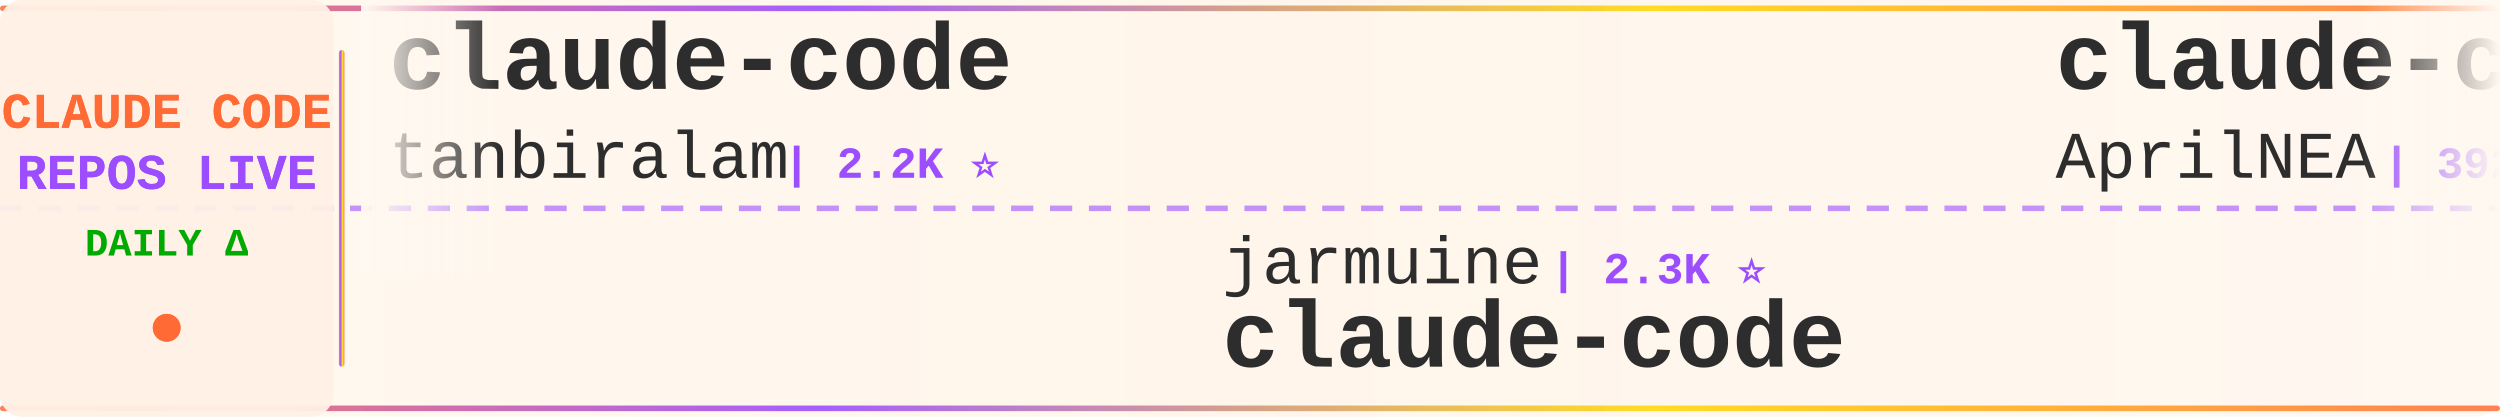
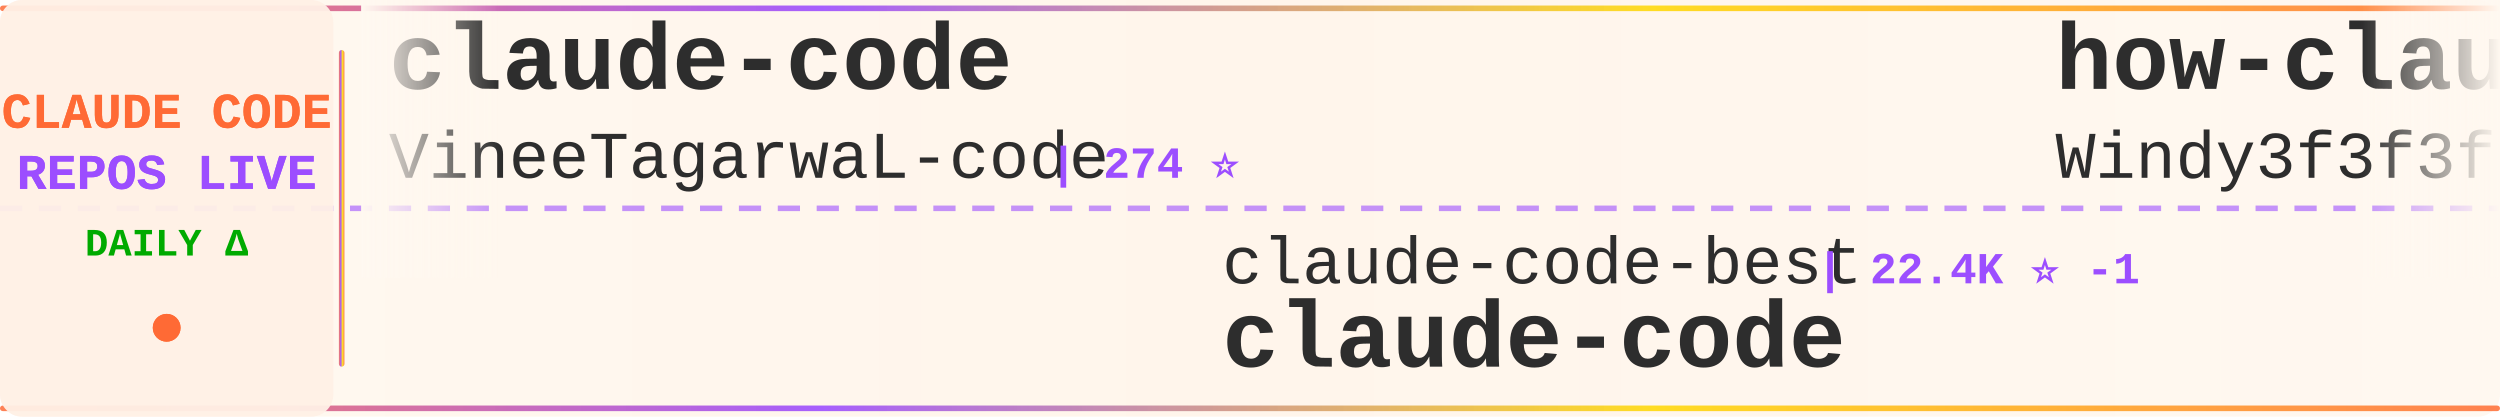
<svg xmlns="http://www.w3.org/2000/svg" width="900" height="150">
  <defs>
    <linearGradient id="tickerBg" x1="0%" y1="0%" x2="100%" y2="0%">
      <stop offset="0%" style="stop-color:#fff8f0;stop-opacity:0.98" />
      <stop offset="50%" style="stop-color:#fff5eb;stop-opacity:1" />
      <stop offset="100%" style="stop-color:#fff8f0;stop-opacity:0.98" />
    </linearGradient>
    <linearGradient id="borderGrad" x1="0%" y1="0%" x2="100%" y2="0%">
      <stop offset="0%" style="stop-color:#FF6B35;stop-opacity:0.85">
        <animate attributeName="stop-opacity" values="0.85;1;0.85" dur="2s" repeatCount="indefinite" />
      </stop>
      <stop offset="33%" style="stop-color:#9C4EFF;stop-opacity:0.9">
        <animate attributeName="stop-opacity" values="0.9;1;0.9" dur="2.2s" repeatCount="indefinite" />
      </stop>
      <stop offset="66%" style="stop-color:#FFD700;stop-opacity:0.85">
        <animate attributeName="stop-opacity" values="0.85;1;0.85" dur="1.8s" repeatCount="indefinite" />
      </stop>
      <stop offset="100%" style="stop-color:#FF6B35;stop-opacity:0.85">
        <animate attributeName="stop-opacity" values="0.85;1;0.85" dur="2s" repeatCount="indefinite" />
      </stop>
    </linearGradient>
    <filter id="textGlow">
      <feGaussianBlur stdDeviation="0.15" result="coloredBlur" />
      <feMerge>
        <feMergeNode in="coloredBlur" />
        <feMergeNode in="SourceGraphic" />
      </feMerge>
    </filter>
    <filter id="metricGlow">
      <feGaussianBlur stdDeviation="0.2" result="coloredBlur" />
      <feMerge>
        <feMergeNode in="coloredBlur" />
        <feMergeNode in="SourceGraphic" />
      </feMerge>
    </filter>
    <linearGradient id="leftFade" x1="0%" y1="0%" x2="100%" y2="0%">
      <stop offset="0%" style="stop-color:#fff8f0;stop-opacity:1" />
      <stop offset="100%" style="stop-color:#fff8f0;stop-opacity:0" />
    </linearGradient>
    <linearGradient id="rightFade" x1="0%" y1="0%" x2="100%" y2="0%">
      <stop offset="0%" style="stop-color:#fff8f0;stop-opacity:0" />
      <stop offset="100%" style="stop-color:#fff8f0;stop-opacity:1" />
    </linearGradient>
  </defs>
  <rect width="900" height="150" fill="url(#tickerBg)" rx="8" />
  <rect x="0" y="2" width="900" height="2" fill="url(#borderGrad)" rx="1" />
  <rect x="0" y="146" width="900" height="2" fill="url(#borderGrad)" rx="1" />
  <line x1="0" y1="75" x2="900" y2="75" stroke="#9C4EFF" stroke-width="2" stroke-dasharray="8 6" opacity="0.6" />
  <rect x="0" y="0" width="120" height="150" fill="#fff0e6" opacity="0.95" rx="8" />
  <text x="60" y="46" font-family="'Courier New', monospace" font-size="18" font-weight="bold" fill="#FF6B35" text-anchor="middle" filter="url(#textGlow)">
    CLAUDE CODE
  </text>
  <text x="60" y="68" font-family="'Courier New', monospace" font-size="18" font-weight="bold" fill="#9C4EFF" text-anchor="middle" filter="url(#textGlow)">
    REPOS LIVE
  </text>
  <text x="60" y="92" font-family="'Courier New', monospace" font-size="14" font-weight="bold" fill="#00aa00" text-anchor="middle">
    DAILY Δ
  </text>
  <circle cx="60" cy="118" r="5" fill="#FF6B35" filter="url(#metricGlow)">
    <animate attributeName="r" values="4;6;4" dur="1.5s" repeatCount="indefinite" />
    <animate attributeName="opacity" values="0.6;1;0.6" dur="1.5s" repeatCount="indefinite" />
  </circle>
  <rect x="122" y="18" width="2" height="114" fill="url(#borderGrad)" rx="1" />
  <clipPath id="tickerClip">
    <rect x="130" y="0" width="770" height="150" />
  </clipPath>
  <g clip-path="url(#tickerClip)">
    <g id="tickerItems">
      <animateTransform attributeName="transform" attributeType="XML" type="translate" from="0 0" to="-3000 0" dur="54s" repeatCount="indefinite" />
      <g transform="translate(0, 0)">
        <text x="140" y="32" font-family="'Courier New', monospace" font-size="34" font-weight="bold" fill="#2d2d2d">claude-code</text>
-         <text x="140" y="64" font-family="'Courier New', monospace" font-size="24" font-weight="normal" fill="#2d2d2d" opacity="1.0">tanbiralam</text>
-         <text x="282" y="64" font-family="'Courier New', monospace" font-size="16" font-weight="bold" fill="#9C4EFF"> | 2.2K ⭐</text>
+         <text x="140" y="64" font-family="'Courier New', monospace" font-size="24" font-weight="normal" fill="#2d2d2d" opacity="1.0">VineeTagarwaL-code</text>
+         <text x="378" y="64" font-family="'Courier New', monospace" font-size="16" font-weight="bold" fill="#9C4EFF"> | 274 ⭐</text>
      </g>
      <g transform="translate(300, 0)">
-         <text x="140" y="102" font-family="'Courier New', monospace" font-size="24" font-weight="normal" fill="#2d2d2d" opacity="1.0">jarmuine</text>
-         <text x="258" y="102" font-family="'Courier New', monospace" font-size="16" font-weight="bold" fill="#9C4EFF"> | 2.3K ⭐</text>
+         <text x="140" y="102" font-family="'Courier New', monospace" font-size="24" font-weight="normal" fill="#2d2d2d" opacity="1.0">claude-code-best</text>
+         <text x="354" y="102" font-family="'Courier New', monospace" font-size="16" font-weight="bold" fill="#9C4EFF"> | 22.4K ⭐ -1</text>
        <text x="140" y="132" font-family="'Courier New', monospace" font-size="34" font-weight="bold" fill="#2d2d2d">claude-code</text>
      </g>
      <g transform="translate(600, 0)">
-         <text x="140" y="32" font-family="'Courier New', monospace" font-size="34" font-weight="bold" fill="#2d2d2d">claude-code-source</text>
-         <text x="140" y="64" font-family="'Courier New', monospace" font-size="24" font-weight="normal" fill="#2d2d2d" opacity="1.0">AprilNEA</text>
-         <text x="258" y="64" font-family="'Courier New', monospace" font-size="16" font-weight="bold" fill="#9C4EFF"> | 392 ⭐</text>
+         <text x="140" y="32" font-family="'Courier New', monospace" font-size="34" font-weight="bold" fill="#2d2d2d">how-claude-code-works</text>
+         <text x="140" y="64" font-family="'Courier New', monospace" font-size="24" font-weight="normal" fill="#2d2d2d" opacity="1.0">Windy3f3f3f3f</text>
+         <text x="318" y="64" font-family="'Courier New', monospace" font-size="16" font-weight="bold" fill="#9C4EFF"> | 3.6K ⭐ +4</text>
      </g>
      <g transform="translate(900, 0)">
-         <text x="140" y="102" font-family="'Courier New', monospace" font-size="24" font-weight="normal" fill="#2d2d2d" opacity="1.0">ChinaSiro</text>
-         <text x="270" y="102" font-family="'Courier New', monospace" font-size="16" font-weight="bold" fill="#9C4EFF"> | 9.7K ⭐</text>
-         <text x="140" y="132" font-family="'Courier New', monospace" font-size="34" font-weight="bold" fill="#2d2d2d">claude-code-sourcemap</text>
+         <text x="140" y="102" font-family="'Courier New', monospace" font-size="24" font-weight="normal" fill="#2d2d2d" opacity="1.0">repowise-dev</text>
+         <text x="306" y="102" font-family="'Courier New', monospace" font-size="16" font-weight="bold" fill="#9C4EFF"> | 1.2K ⭐</text>
+         <text x="140" y="132" font-family="'Courier New', monospace" font-size="34" font-weight="bold" fill="#2d2d2d">claude-code-prompts</text>
      </g>
      <g transform="translate(1200, 0)">
-         <text x="140" y="32" font-family="'Courier New', monospace" font-size="34" font-weight="bold" fill="#2d2d2d">claude-code-from-scratch</text>
-         <text x="140" y="64" font-family="'Courier New', monospace" font-size="24" font-weight="normal" fill="#2d2d2d" opacity="1.0">Windy3f3f3f3f</text>
-         <text x="318" y="64" font-family="'Courier New', monospace" font-size="16" font-weight="bold" fill="#9C4EFF"> | 2.6K ⭐ +2</text>
+         <text x="140" y="32" font-family="'Courier New', monospace" font-size="34" font-weight="bold" fill="#2d2d2d">claude-code-transcripts</text>
+         <text x="140" y="64" font-family="'Courier New', monospace" font-size="24" font-weight="normal" fill="#2d2d2d" opacity="1.0">simonw</text>
+         <text x="234" y="64" font-family="'Courier New', monospace" font-size="16" font-weight="bold" fill="#9C4EFF"> | 1.7K ⭐ +1.7K</text>
      </g>
      <g transform="translate(1500, 0)">
-         <text x="140" y="102" font-family="'Courier New', monospace" font-size="24" font-weight="normal" fill="#2d2d2d" opacity="1.0">jqueryscript</text>
-         <text x="306" y="102" font-family="'Courier New', monospace" font-size="16" font-weight="bold" fill="#9C4EFF"> | 509 ⭐</text>
-         <text x="140" y="132" font-family="'Courier New', monospace" font-size="34" font-weight="bold" fill="#2d2d2d">awesome-claude-code</text>
+         <text x="140" y="102" font-family="'Courier New', monospace" font-size="24" font-weight="normal" fill="#2d2d2d" opacity="1.0">centminmod</text>
+         <text x="282" y="102" font-family="'Courier New', monospace" font-size="16" font-weight="bold" fill="#9C4EFF"> | 2.6K ⭐</text>
+         <text x="140" y="132" font-family="'Courier New', monospace" font-size="34" font-weight="bold" fill="#2d2d2d">my-claude-code-setup</text>
      </g>
      <g transform="translate(1800, 0)">
-         <text x="140" y="32" font-family="'Courier New', monospace" font-size="34" font-weight="bold" fill="#2d2d2d">learn-claude-code</text>
-         <text x="140" y="64" font-family="'Courier New', monospace" font-size="24" font-weight="normal" fill="#2d2d2d" opacity="1.0">shareAI-lab</text>
-         <text x="294" y="64" font-family="'Courier New', monospace" font-size="16" font-weight="bold" fill="#9C4EFF"> | 76.2K ⭐ +6</text>
+         <text x="140" y="32" font-family="'Courier New', monospace" font-size="34" font-weight="bold" fill="#2d2d2d">claude-code-router</text>
+         <text x="140" y="64" font-family="'Courier New', monospace" font-size="24" font-weight="normal" fill="#2d2d2d" opacity="1.0">musistudio</text>
+         <text x="282" y="64" font-family="'Courier New', monospace" font-size="16" font-weight="bold" fill="#9C4EFF"> | 37.1K ⭐ +2</text>
      </g>
      <g transform="translate(2100, 0)">
-         <text x="140" y="102" font-family="'Courier New', monospace" font-size="24" font-weight="normal" fill="#2d2d2d" opacity="1.0">disler</text>
-         <text x="234" y="102" font-family="'Courier New', monospace" font-size="16" font-weight="bold" fill="#9C4EFF"> | 3.9K ⭐</text>
-         <text x="140" y="132" font-family="'Courier New', monospace" font-size="34" font-weight="bold" fill="#2d2d2d">claude-code-hooks-master...</text>
+         <text x="140" y="102" font-family="'Courier New', monospace" font-size="24" font-weight="normal" fill="#2d2d2d" opacity="1.0">anthropics</text>
+         <text x="282" y="102" font-family="'Courier New', monospace" font-size="16" font-weight="bold" fill="#9C4EFF"> | 144.3K ⭐ +17</text>
+         <text x="140" y="132" font-family="'Courier New', monospace" font-size="34" font-weight="bold" fill="#2d2d2d">claude-code</text>
      </g>
      <g transform="translate(2400, 0)">
-         <text x="140" y="32" font-family="'Courier New', monospace" font-size="34" font-weight="bold" fill="#2d2d2d">andrej-karpathy-skills</text>
-         <text x="140" y="64" font-family="'Courier New', monospace" font-size="24" font-weight="normal" fill="#2d2d2d" opacity="1.0">multica-ai</text>
-         <text x="282" y="64" font-family="'Courier New', monospace" font-size="16" font-weight="bold" fill="#9C4EFF"> | 210.6K ⭐ +41</text>
+         <text x="140" y="32" font-family="'Courier New', monospace" font-size="34" font-weight="bold" fill="#2d2d2d">awesome-claude-code</text>
+         <text x="140" y="64" font-family="'Courier New', monospace" font-size="24" font-weight="normal" fill="#2d2d2d" opacity="1.0">jqueryscript</text>
+         <text x="306" y="64" font-family="'Courier New', monospace" font-size="16" font-weight="bold" fill="#9C4EFF"> | 509 ⭐</text>
      </g>
      <g transform="translate(2700, 0)">
-         <text x="140" y="102" font-family="'Courier New', monospace" font-size="24" font-weight="normal" fill="#2d2d2d" opacity="1.0">luyao618</text>
-         <text x="258" y="102" font-family="'Courier New', monospace" font-size="16" font-weight="bold" fill="#9C4EFF"> | 1.7K ⭐ +1</text>
-         <text x="140" y="132" font-family="'Courier New', monospace" font-size="34" font-weight="bold" fill="#2d2d2d">Claude-Code-Source-Study</text>
+         <text x="140" y="102" font-family="'Courier New', monospace" font-size="24" font-weight="normal" fill="#2d2d2d" opacity="1.0">Cranot</text>
+         <text x="234" y="102" font-family="'Courier New', monospace" font-size="16" font-weight="bold" fill="#9C4EFF"> | 2.9K ⭐</text>
+         <text x="140" y="132" font-family="'Courier New', monospace" font-size="34" font-weight="bold" fill="#2d2d2d">claude-code-guide</text>
      </g>
      <g transform="translate(3000, 0)">
        <text x="140" y="32" font-family="'Courier New', monospace" font-size="34" font-weight="bold" fill="#2d2d2d">claude-code</text>
-         <text x="140" y="64" font-family="'Courier New', monospace" font-size="24" font-weight="normal" fill="#2d2d2d" opacity="1.0">tanbiralam</text>
-         <text x="282" y="64" font-family="'Courier New', monospace" font-size="16" font-weight="bold" fill="#9C4EFF"> | 2.2K ⭐</text>
+         <text x="140" y="64" font-family="'Courier New', monospace" font-size="24" font-weight="normal" fill="#2d2d2d" opacity="1.0">VineeTagarwaL-code</text>
+         <text x="378" y="64" font-family="'Courier New', monospace" font-size="16" font-weight="bold" fill="#9C4EFF"> | 274 ⭐</text>
      </g>
      <g transform="translate(3300, 0)">
-         <text x="140" y="102" font-family="'Courier New', monospace" font-size="24" font-weight="normal" fill="#2d2d2d" opacity="1.0">jarmuine</text>
-         <text x="258" y="102" font-family="'Courier New', monospace" font-size="16" font-weight="bold" fill="#9C4EFF"> | 2.3K ⭐</text>
+         <text x="140" y="102" font-family="'Courier New', monospace" font-size="24" font-weight="normal" fill="#2d2d2d" opacity="1.0">claude-code-best</text>
+         <text x="354" y="102" font-family="'Courier New', monospace" font-size="16" font-weight="bold" fill="#9C4EFF"> | 22.4K ⭐ -1</text>
        <text x="140" y="132" font-family="'Courier New', monospace" font-size="34" font-weight="bold" fill="#2d2d2d">claude-code</text>
      </g>
      <g transform="translate(3600, 0)">
-         <text x="140" y="32" font-family="'Courier New', monospace" font-size="34" font-weight="bold" fill="#2d2d2d">claude-code-source</text>
-         <text x="140" y="64" font-family="'Courier New', monospace" font-size="24" font-weight="normal" fill="#2d2d2d" opacity="1.0">AprilNEA</text>
-         <text x="258" y="64" font-family="'Courier New', monospace" font-size="16" font-weight="bold" fill="#9C4EFF"> | 392 ⭐</text>
+         <text x="140" y="32" font-family="'Courier New', monospace" font-size="34" font-weight="bold" fill="#2d2d2d">how-claude-code-works</text>
+         <text x="140" y="64" font-family="'Courier New', monospace" font-size="24" font-weight="normal" fill="#2d2d2d" opacity="1.0">Windy3f3f3f3f</text>
+         <text x="318" y="64" font-family="'Courier New', monospace" font-size="16" font-weight="bold" fill="#9C4EFF"> | 3.6K ⭐ +4</text>
      </g>
      <g transform="translate(3900, 0)">
-         <text x="140" y="102" font-family="'Courier New', monospace" font-size="24" font-weight="normal" fill="#2d2d2d" opacity="1.0">ChinaSiro</text>
-         <text x="270" y="102" font-family="'Courier New', monospace" font-size="16" font-weight="bold" fill="#9C4EFF"> | 9.7K ⭐</text>
-         <text x="140" y="132" font-family="'Courier New', monospace" font-size="34" font-weight="bold" fill="#2d2d2d">claude-code-sourcemap</text>
+         <text x="140" y="102" font-family="'Courier New', monospace" font-size="24" font-weight="normal" fill="#2d2d2d" opacity="1.0">repowise-dev</text>
+         <text x="306" y="102" font-family="'Courier New', monospace" font-size="16" font-weight="bold" fill="#9C4EFF"> | 1.2K ⭐</text>
+         <text x="140" y="132" font-family="'Courier New', monospace" font-size="34" font-weight="bold" fill="#2d2d2d">claude-code-prompts</text>
      </g>
    </g>
  </g>
  <rect x="130" y="0" width="50" height="100" fill="url(#leftFade)" />
  <rect x="850" y="0" width="50" height="100" fill="url(#rightFade)" />
</svg>
